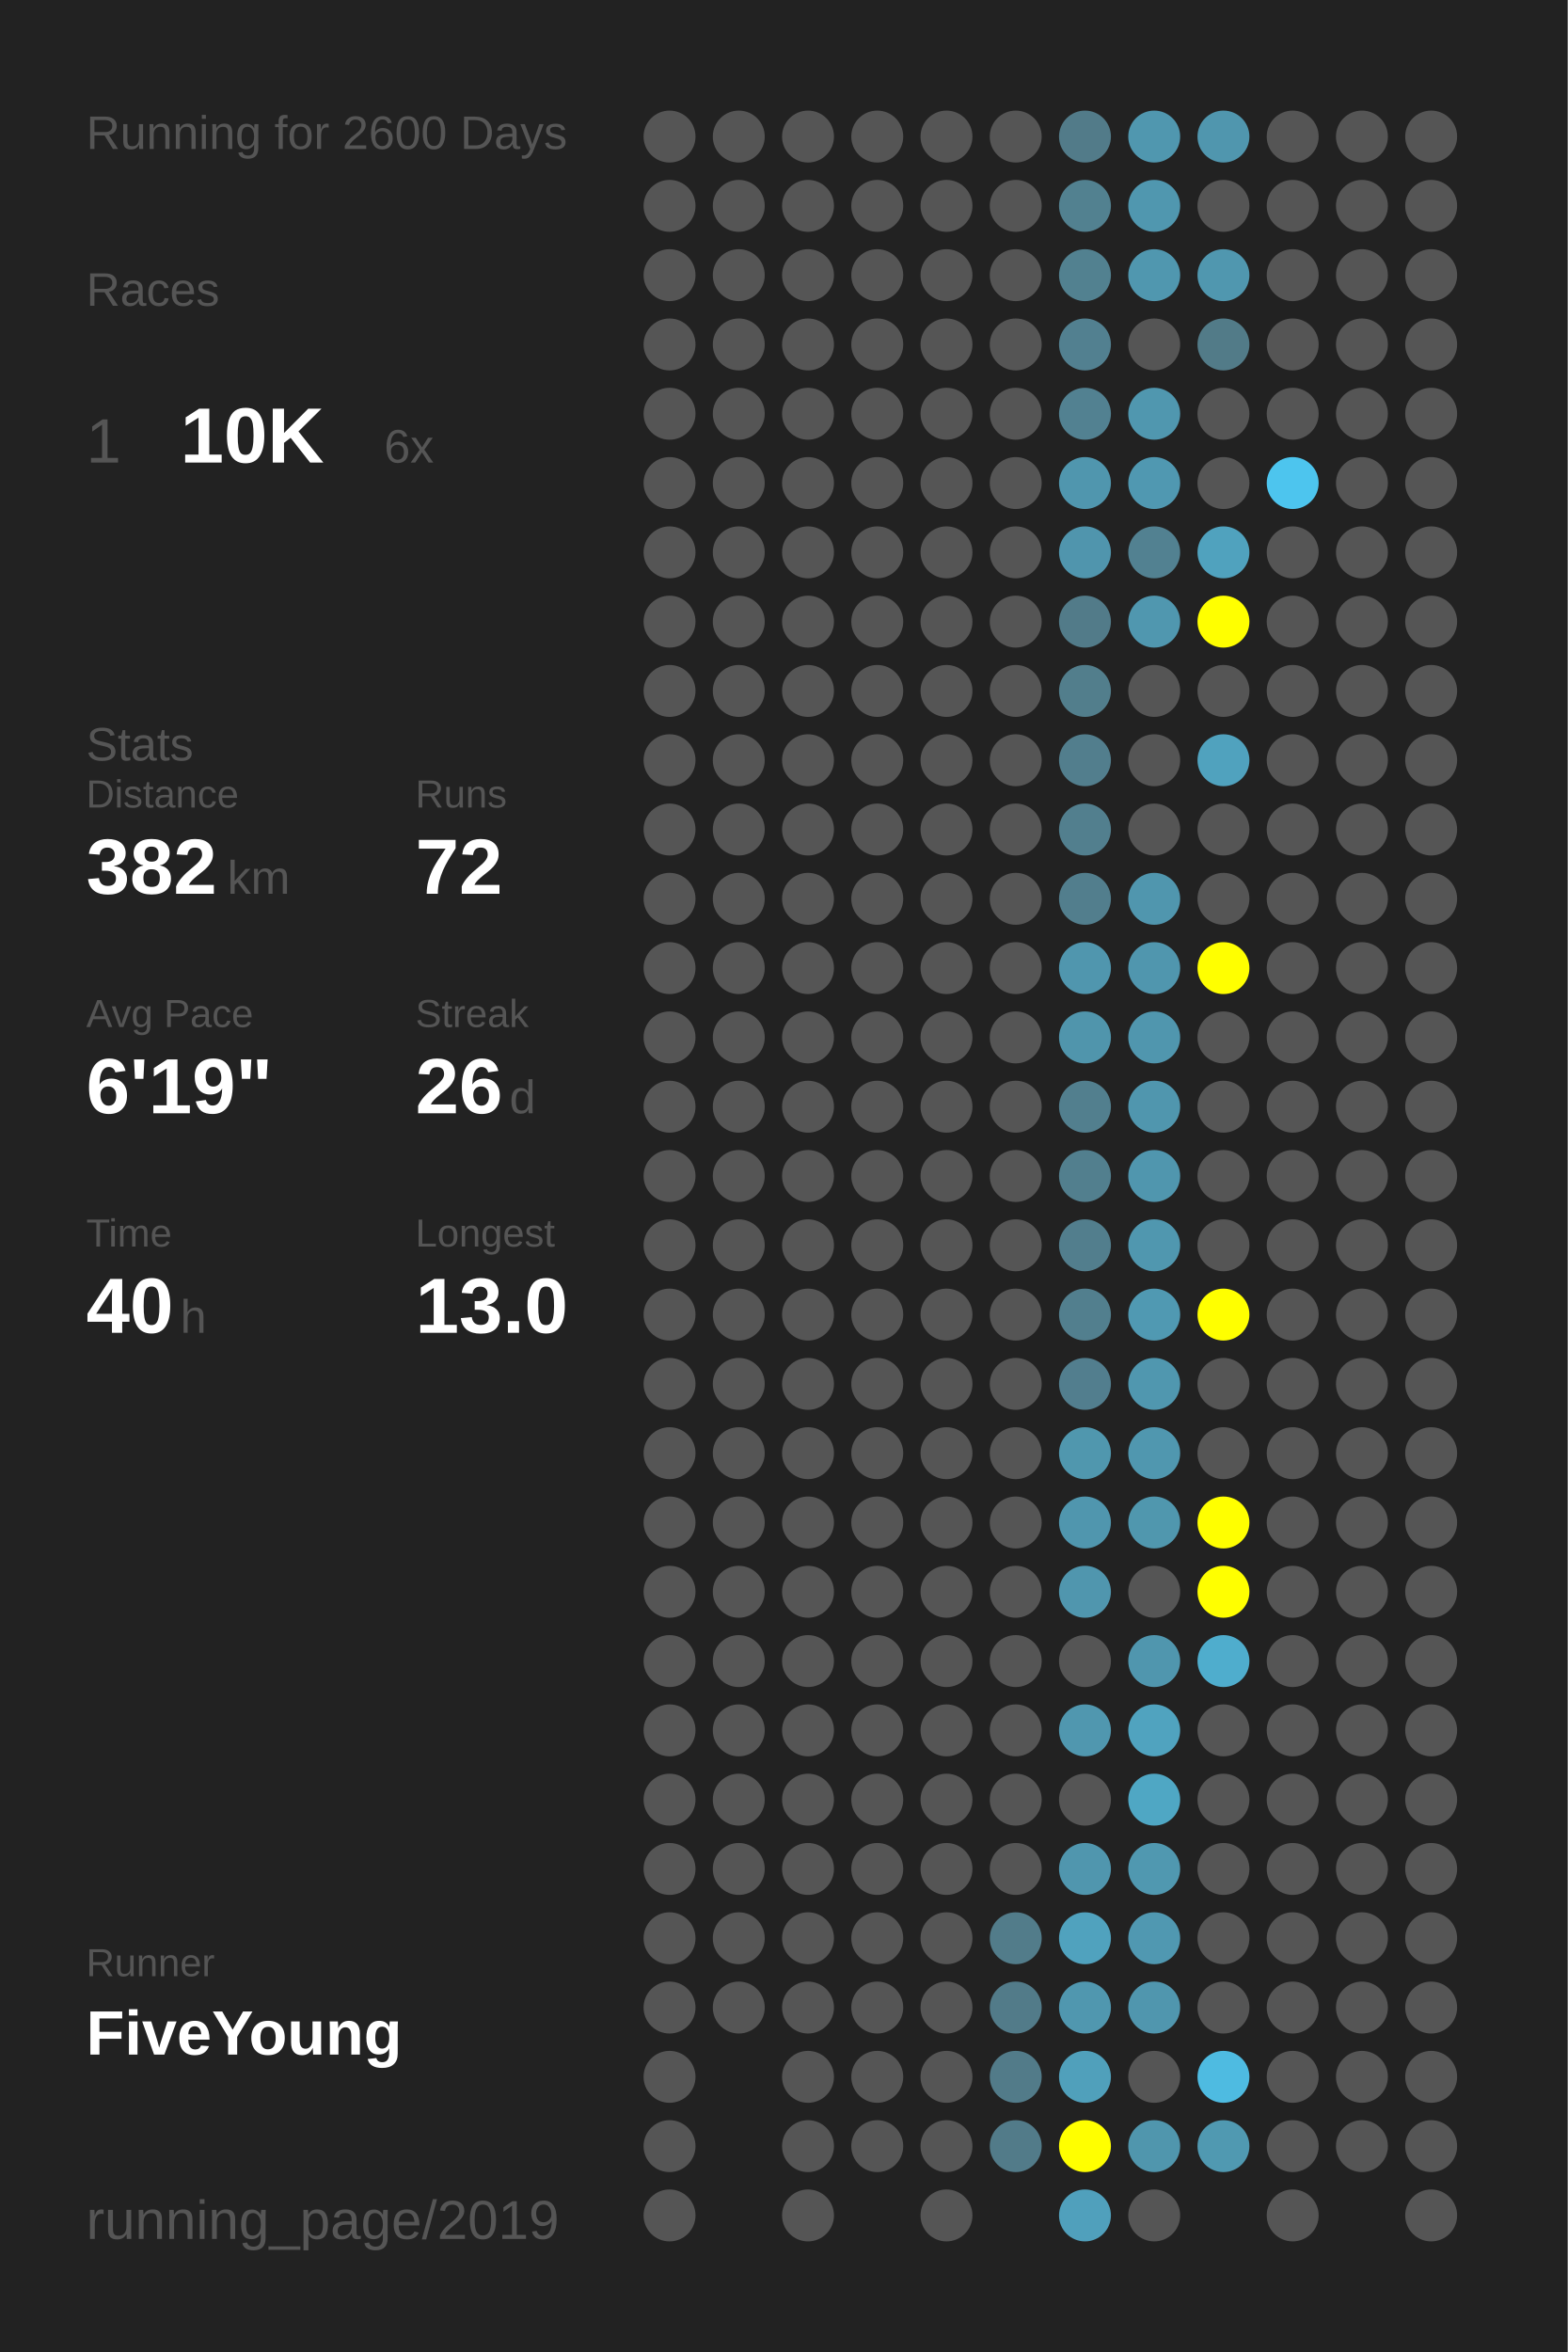
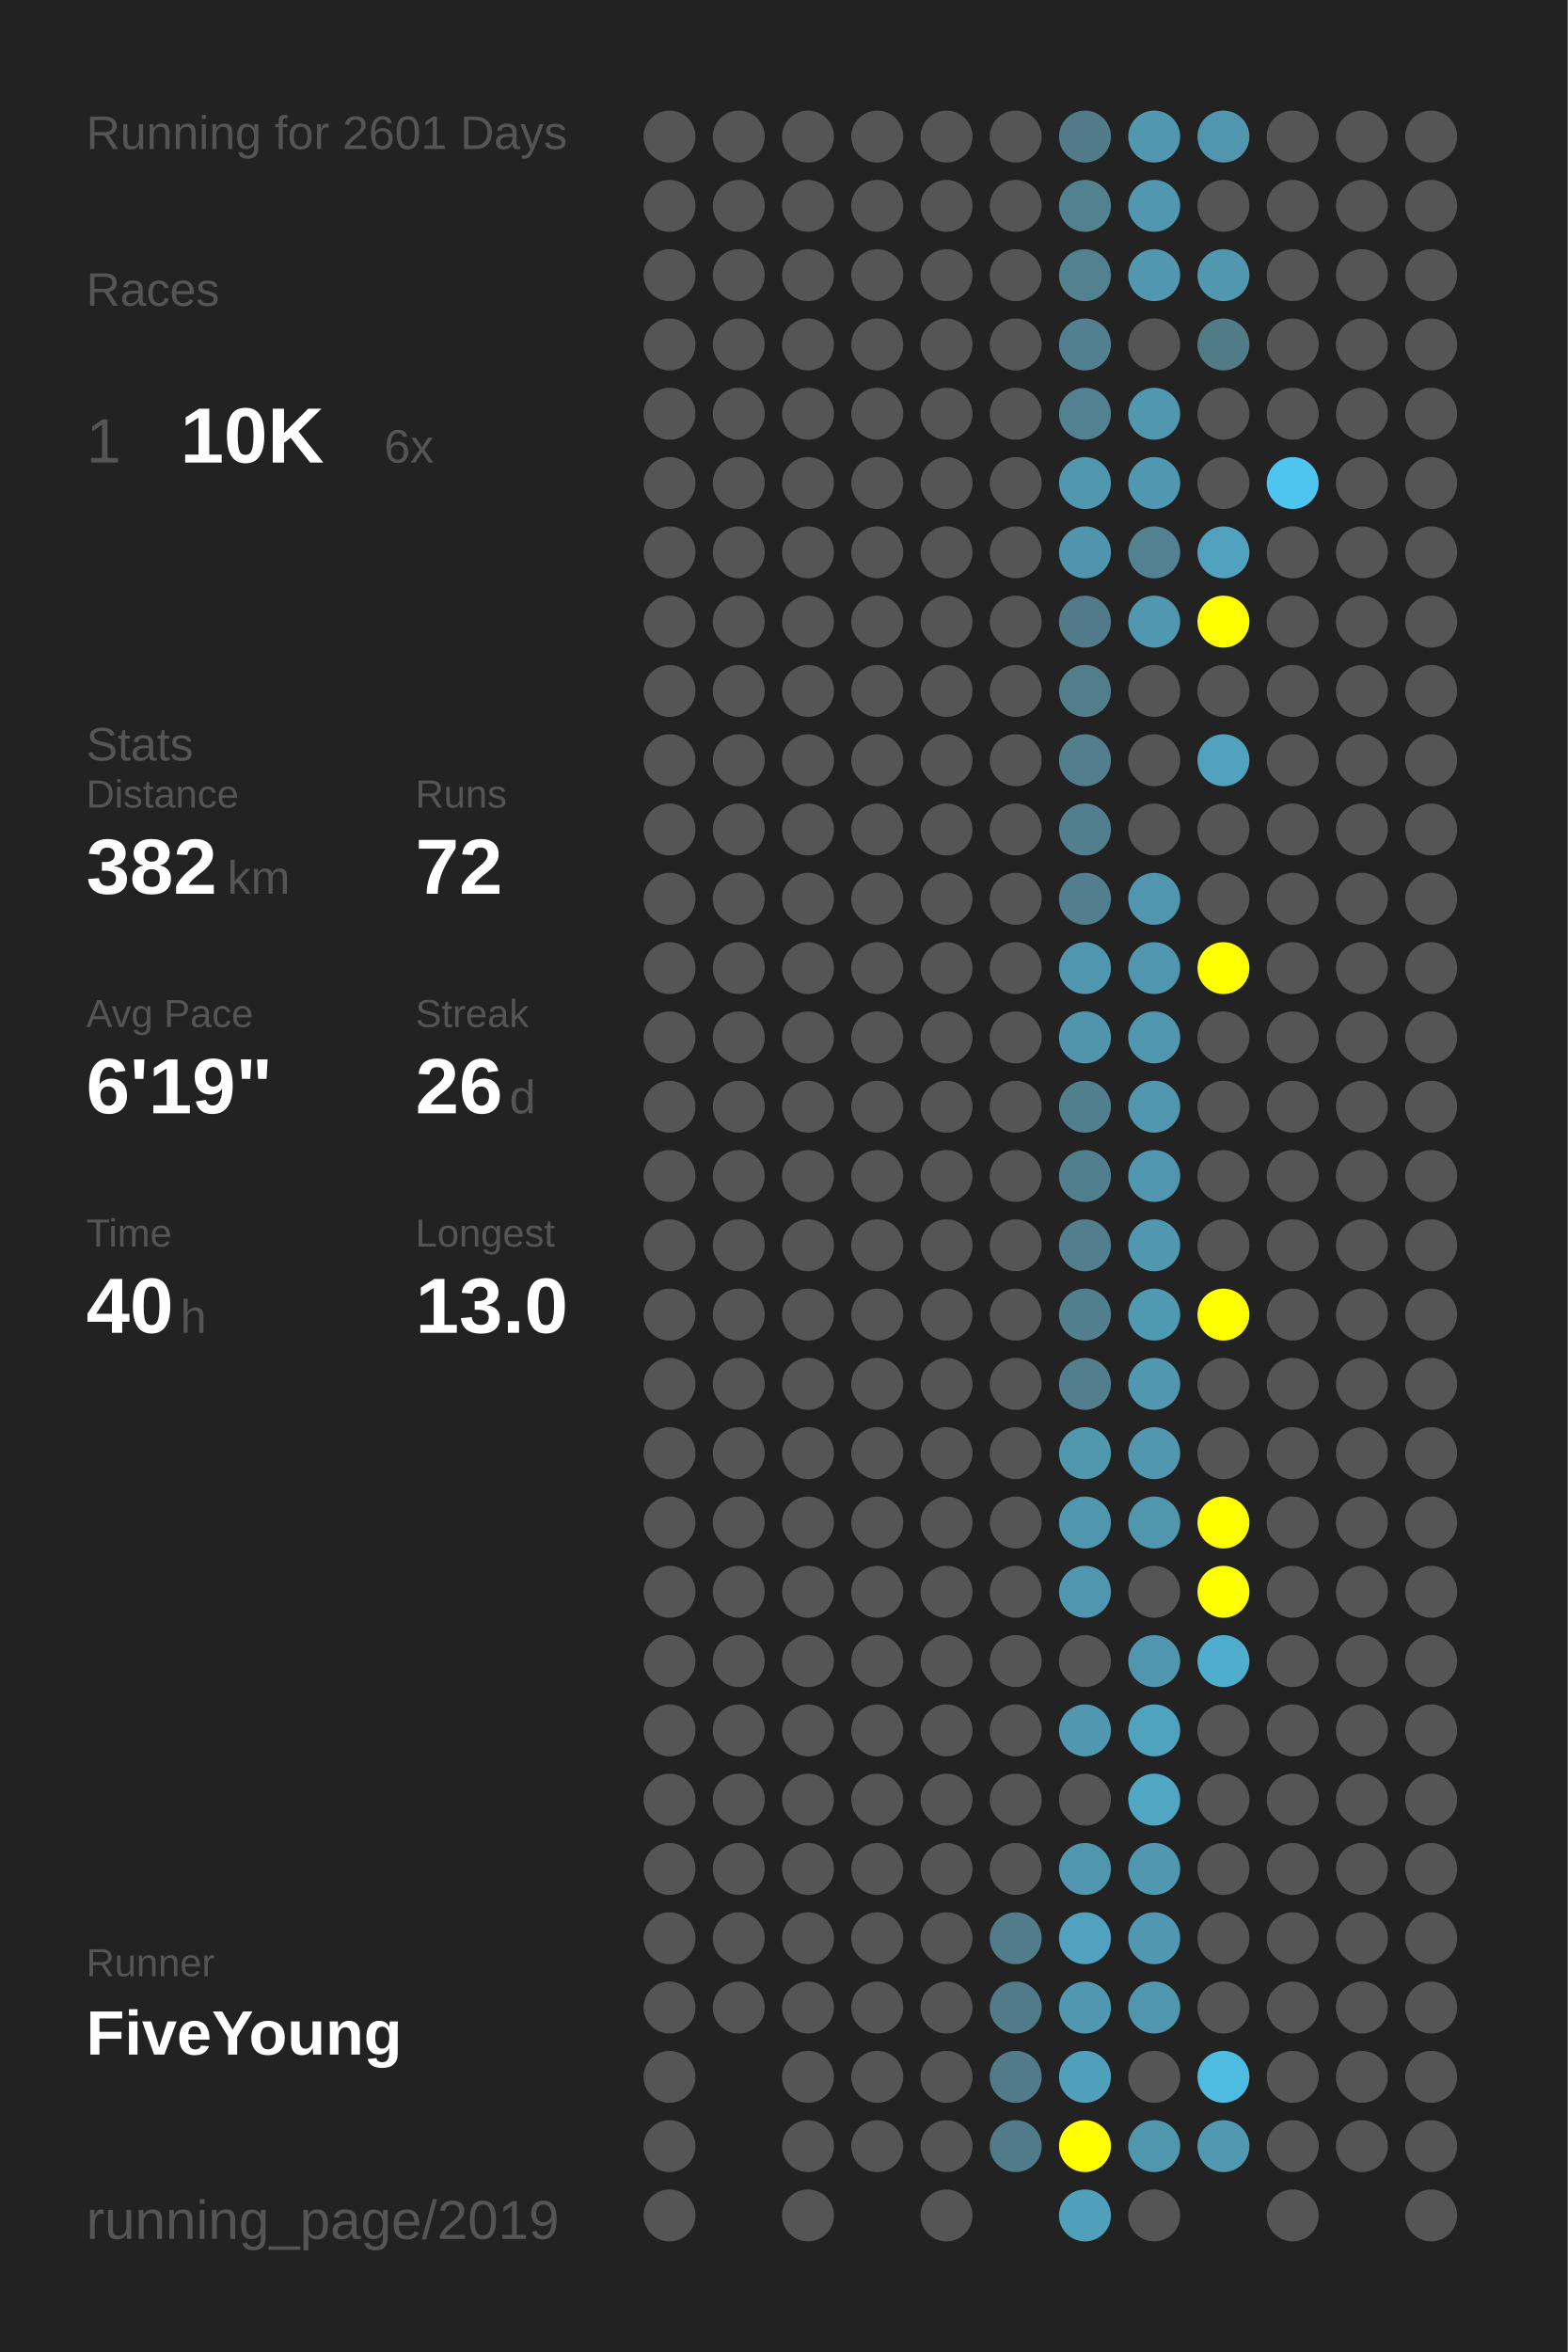
<svg xmlns="http://www.w3.org/2000/svg" baseProfile="full" height="300mm" version="1.1" viewBox="0,0,200,300" width="200mm">
  <defs />
  <rect fill="#222222" height="300" width="200" x="0" y="0" />
-   <text fill="#555555" style="font-size:6px; font-family:Arial;" x="11" y="19">Running for 2600 Days</text>
+   <text fill="#555555" style="font-size:6px; font-family:Arial;" x="11" y="19">Running for 2601 Days</text>
  <text fill="#555555" style="font-size:6px; font-family:Arial;" x="11" y="39">Races</text>
  <text fill="#555555" style="font-size:8px; font-family:Arial;" x="11" y="59">1</text>
  <text fill="#FFFFFF" style="font-size:10px; font-family:Arial; font-weight:bold;" x="23" y="59">10K</text>
  <text fill="#555555" style="font-size:6px; font-family:Arial;" x="49" y="59">6x</text>
  <text fill="#555555" style="font-size:6px; font-family:Arial;" x="11" y="97">Stats</text>
  <text fill="#555555" style="font-size:5px; font-family:Arial;" x="11" y="103">Distance</text>
  <text fill="#FFFFFF" style="font-size:10px; font-family:Arial; font-weight:bold;" x="11" y="114">382</text>
  <text fill="#555555" style="font-size:6px; font-family:Arial;" x="29" y="114">km</text>
  <text fill="#555555" style="font-size:5px; font-family:Arial;" x="53" y="103">Runs</text>
  <text fill="#FFFFFF" style="font-size:10px; font-family:Arial; font-weight:bold;" x="53" y="114">72</text>
  <text fill="#555555" style="font-size:5px; font-family:Arial;" x="11" y="131">Avg Pace</text>
  <text fill="#FFFFFF" style="font-size:10px; font-family:Arial; font-weight:bold;" x="11" y="142">6'19"</text>
  <text fill="#555555" style="font-size:5px; font-family:Arial;" x="53" y="131">Streak</text>
  <text fill="#FFFFFF" style="font-size:10px; font-family:Arial; font-weight:bold;" x="53" y="142">26</text>
  <text fill="#555555" style="font-size:6px; font-family:Arial;" x="65" y="142">d</text>
  <text fill="#555555" style="font-size:5px; font-family:Arial;" x="11" y="159">Time</text>
  <text fill="#FFFFFF" style="font-size:10px; font-family:Arial; font-weight:bold;" x="11" y="170">40</text>
  <text fill="#555555" style="font-size:6px; font-family:Arial;" x="23" y="170">h</text>
  <text fill="#555555" style="font-size:5px; font-family:Arial;" x="53" y="159">Longest</text>
  <text fill="#FFFFFF" style="font-size:10px; font-family:Arial; font-weight:bold;" x="53" y="170">13.0</text>
  <text fill="#555555" style="font-size:5px; font-family:Arial;" x="11" y="252.065">Runner</text>
  <text fill="#FFFFFF" style="font-size:8px; font-family:Arial; font-weight:bold;" x="11" y="262.065">FiveYoung</text>
  <text fill="#555555" style="font-size:7px; font-family:Arial;" x="11" y="285.581">running_page/2019</text>
  <circle cx="85.417" cy="17.419" fill="#555555" r="3.312" />
  <circle cx="85.417" cy="26.258" fill="#555555" r="3.312" />
  <circle cx="85.417" cy="35.097" fill="#555555" r="3.312" />
  <circle cx="85.417" cy="43.935" fill="#555555" r="3.312" />
  <circle cx="85.417" cy="52.774" fill="#555555" r="3.312" />
  <circle cx="85.417" cy="61.613" fill="#555555" r="3.312" />
  <circle cx="85.417" cy="70.452" fill="#555555" r="3.312" />
  <circle cx="85.417" cy="79.29" fill="#555555" r="3.312" />
  <circle cx="85.417" cy="88.129" fill="#555555" r="3.312" />
  <circle cx="85.417" cy="96.968" fill="#555555" r="3.312" />
  <circle cx="85.417" cy="105.806" fill="#555555" r="3.312" />
  <circle cx="85.417" cy="114.645" fill="#555555" r="3.312" />
  <circle cx="85.417" cy="123.484" fill="#555555" r="3.312" />
  <circle cx="85.417" cy="132.323" fill="#555555" r="3.312" />
  <circle cx="85.417" cy="141.161" fill="#555555" r="3.312" />
  <circle cx="85.417" cy="150" fill="#555555" r="3.312" />
  <circle cx="85.417" cy="158.839" fill="#555555" r="3.312" />
  <circle cx="85.417" cy="167.677" fill="#555555" r="3.312" />
  <circle cx="85.417" cy="176.516" fill="#555555" r="3.312" />
  <circle cx="85.417" cy="185.355" fill="#555555" r="3.312" />
  <circle cx="85.417" cy="194.194" fill="#555555" r="3.312" />
  <circle cx="85.417" cy="203.032" fill="#555555" r="3.312" />
  <circle cx="85.417" cy="211.871" fill="#555555" r="3.312" />
  <circle cx="85.417" cy="220.71" fill="#555555" r="3.312" />
  <circle cx="85.417" cy="229.548" fill="#555555" r="3.312" />
  <circle cx="85.417" cy="238.387" fill="#555555" r="3.312" />
  <circle cx="85.417" cy="247.226" fill="#555555" r="3.312" />
  <circle cx="85.417" cy="256.065" fill="#555555" r="3.312" />
  <circle cx="85.417" cy="264.903" fill="#555555" r="3.312" />
  <circle cx="85.417" cy="273.742" fill="#555555" r="3.312" />
  <circle cx="85.417" cy="282.581" fill="#555555" r="3.312" />
  <circle cx="94.25" cy="17.419" fill="#555555" r="3.312" />
  <circle cx="94.25" cy="26.258" fill="#555555" r="3.312" />
  <circle cx="94.25" cy="35.097" fill="#555555" r="3.312" />
  <circle cx="94.25" cy="43.935" fill="#555555" r="3.312" />
  <circle cx="94.25" cy="52.774" fill="#555555" r="3.312" />
  <circle cx="94.25" cy="61.613" fill="#555555" r="3.312" />
  <circle cx="94.25" cy="70.452" fill="#555555" r="3.312" />
  <circle cx="94.25" cy="79.29" fill="#555555" r="3.312" />
  <circle cx="94.25" cy="88.129" fill="#555555" r="3.312" />
  <circle cx="94.25" cy="96.968" fill="#555555" r="3.312" />
  <circle cx="94.25" cy="105.806" fill="#555555" r="3.312" />
  <circle cx="94.25" cy="114.645" fill="#555555" r="3.312" />
  <circle cx="94.25" cy="123.484" fill="#555555" r="3.312" />
  <circle cx="94.25" cy="132.323" fill="#555555" r="3.312" />
  <circle cx="94.25" cy="141.161" fill="#555555" r="3.312" />
  <circle cx="94.25" cy="150" fill="#555555" r="3.312" />
  <circle cx="94.25" cy="158.839" fill="#555555" r="3.312" />
  <circle cx="94.25" cy="167.677" fill="#555555" r="3.312" />
  <circle cx="94.25" cy="176.516" fill="#555555" r="3.312" />
  <circle cx="94.25" cy="185.355" fill="#555555" r="3.312" />
  <circle cx="94.25" cy="194.194" fill="#555555" r="3.312" />
  <circle cx="94.25" cy="203.032" fill="#555555" r="3.312" />
  <circle cx="94.25" cy="211.871" fill="#555555" r="3.312" />
  <circle cx="94.25" cy="220.71" fill="#555555" r="3.312" />
  <circle cx="94.25" cy="229.548" fill="#555555" r="3.312" />
  <circle cx="94.25" cy="238.387" fill="#555555" r="3.312" />
  <circle cx="94.25" cy="247.226" fill="#555555" r="3.312" />
  <circle cx="94.25" cy="256.065" fill="#555555" r="3.312" />
  <circle cx="103.083" cy="17.419" fill="#555555" r="3.312" />
  <circle cx="103.083" cy="26.258" fill="#555555" r="3.312" />
  <circle cx="103.083" cy="35.097" fill="#555555" r="3.312" />
  <circle cx="103.083" cy="43.935" fill="#555555" r="3.312" />
  <circle cx="103.083" cy="52.774" fill="#555555" r="3.312" />
  <circle cx="103.083" cy="61.613" fill="#555555" r="3.312" />
  <circle cx="103.083" cy="70.452" fill="#555555" r="3.312" />
  <circle cx="103.083" cy="79.29" fill="#555555" r="3.312" />
  <circle cx="103.083" cy="88.129" fill="#555555" r="3.312" />
  <circle cx="103.083" cy="96.968" fill="#555555" r="3.312" />
  <circle cx="103.083" cy="105.806" fill="#555555" r="3.312" />
  <circle cx="103.083" cy="114.645" fill="#555555" r="3.312" />
  <circle cx="103.083" cy="123.484" fill="#555555" r="3.312" />
  <circle cx="103.083" cy="132.323" fill="#555555" r="3.312" />
  <circle cx="103.083" cy="141.161" fill="#555555" r="3.312" />
  <circle cx="103.083" cy="150" fill="#555555" r="3.312" />
  <circle cx="103.083" cy="158.839" fill="#555555" r="3.312" />
  <circle cx="103.083" cy="167.677" fill="#555555" r="3.312" />
  <circle cx="103.083" cy="176.516" fill="#555555" r="3.312" />
  <circle cx="103.083" cy="185.355" fill="#555555" r="3.312" />
  <circle cx="103.083" cy="194.194" fill="#555555" r="3.312" />
  <circle cx="103.083" cy="203.032" fill="#555555" r="3.312" />
  <circle cx="103.083" cy="211.871" fill="#555555" r="3.312" />
  <circle cx="103.083" cy="220.71" fill="#555555" r="3.312" />
  <circle cx="103.083" cy="229.548" fill="#555555" r="3.312" />
  <circle cx="103.083" cy="238.387" fill="#555555" r="3.312" />
  <circle cx="103.083" cy="247.226" fill="#555555" r="3.312" />
  <circle cx="103.083" cy="256.065" fill="#555555" r="3.312" />
  <circle cx="103.083" cy="264.903" fill="#555555" r="3.312" />
  <circle cx="103.083" cy="273.742" fill="#555555" r="3.312" />
  <circle cx="103.083" cy="282.581" fill="#555555" r="3.312" />
  <circle cx="111.917" cy="17.419" fill="#555555" r="3.312" />
  <circle cx="111.917" cy="26.258" fill="#555555" r="3.312" />
  <circle cx="111.917" cy="35.097" fill="#555555" r="3.312" />
  <circle cx="111.917" cy="43.935" fill="#555555" r="3.312" />
  <circle cx="111.917" cy="52.774" fill="#555555" r="3.312" />
  <circle cx="111.917" cy="61.613" fill="#555555" r="3.312" />
  <circle cx="111.917" cy="70.452" fill="#555555" r="3.312" />
  <circle cx="111.917" cy="79.29" fill="#555555" r="3.312" />
  <circle cx="111.917" cy="88.129" fill="#555555" r="3.312" />
  <circle cx="111.917" cy="96.968" fill="#555555" r="3.312" />
  <circle cx="111.917" cy="105.806" fill="#555555" r="3.312" />
  <circle cx="111.917" cy="114.645" fill="#555555" r="3.312" />
  <circle cx="111.917" cy="123.484" fill="#555555" r="3.312" />
  <circle cx="111.917" cy="132.323" fill="#555555" r="3.312" />
  <circle cx="111.917" cy="141.161" fill="#555555" r="3.312" />
  <circle cx="111.917" cy="150" fill="#555555" r="3.312" />
  <circle cx="111.917" cy="158.839" fill="#555555" r="3.312" />
  <circle cx="111.917" cy="167.677" fill="#555555" r="3.312" />
  <circle cx="111.917" cy="176.516" fill="#555555" r="3.312" />
  <circle cx="111.917" cy="185.355" fill="#555555" r="3.312" />
  <circle cx="111.917" cy="194.194" fill="#555555" r="3.312" />
  <circle cx="111.917" cy="203.032" fill="#555555" r="3.312" />
  <circle cx="111.917" cy="211.871" fill="#555555" r="3.312" />
  <circle cx="111.917" cy="220.71" fill="#555555" r="3.312" />
  <circle cx="111.917" cy="229.548" fill="#555555" r="3.312" />
  <circle cx="111.917" cy="238.387" fill="#555555" r="3.312" />
  <circle cx="111.917" cy="247.226" fill="#555555" r="3.312" />
  <circle cx="111.917" cy="256.065" fill="#555555" r="3.312" />
  <circle cx="111.917" cy="264.903" fill="#555555" r="3.312" />
  <circle cx="111.917" cy="273.742" fill="#555555" r="3.312" />
  <circle cx="120.75" cy="17.419" fill="#555555" r="3.312" />
  <circle cx="120.75" cy="26.258" fill="#555555" r="3.312" />
  <circle cx="120.75" cy="35.097" fill="#555555" r="3.312" />
  <circle cx="120.75" cy="43.935" fill="#555555" r="3.312" />
  <circle cx="120.75" cy="52.774" fill="#555555" r="3.312" />
  <circle cx="120.75" cy="61.613" fill="#555555" r="3.312" />
  <circle cx="120.75" cy="70.452" fill="#555555" r="3.312" />
  <circle cx="120.75" cy="79.29" fill="#555555" r="3.312" />
  <circle cx="120.75" cy="88.129" fill="#555555" r="3.312" />
  <circle cx="120.75" cy="96.968" fill="#555555" r="3.312" />
  <circle cx="120.75" cy="105.806" fill="#555555" r="3.312" />
  <circle cx="120.75" cy="114.645" fill="#555555" r="3.312" />
  <circle cx="120.75" cy="123.484" fill="#555555" r="3.312" />
  <circle cx="120.75" cy="132.323" fill="#555555" r="3.312" />
  <circle cx="120.75" cy="141.161" fill="#555555" r="3.312" />
  <circle cx="120.75" cy="150" fill="#555555" r="3.312" />
  <circle cx="120.75" cy="158.839" fill="#555555" r="3.312" />
  <circle cx="120.75" cy="167.677" fill="#555555" r="3.312" />
  <circle cx="120.75" cy="176.516" fill="#555555" r="3.312" />
  <circle cx="120.75" cy="185.355" fill="#555555" r="3.312" />
  <circle cx="120.75" cy="194.194" fill="#555555" r="3.312" />
  <circle cx="120.75" cy="203.032" fill="#555555" r="3.312" />
  <circle cx="120.75" cy="211.871" fill="#555555" r="3.312" />
  <circle cx="120.75" cy="220.71" fill="#555555" r="3.312" />
  <circle cx="120.75" cy="229.548" fill="#555555" r="3.312" />
  <circle cx="120.75" cy="238.387" fill="#555555" r="3.312" />
  <circle cx="120.75" cy="247.226" fill="#555555" r="3.312" />
  <circle cx="120.75" cy="256.065" fill="#555555" r="3.312" />
  <circle cx="120.75" cy="264.903" fill="#555555" r="3.312" />
  <circle cx="120.75" cy="273.742" fill="#555555" r="3.312" />
  <circle cx="120.75" cy="282.581" fill="#555555" r="3.312" />
  <circle cx="129.583" cy="17.419" fill="#555555" r="3.312" />
  <circle cx="129.583" cy="26.258" fill="#555555" r="3.312" />
  <circle cx="129.583" cy="35.097" fill="#555555" r="3.312" />
  <circle cx="129.583" cy="43.935" fill="#555555" r="3.312" />
  <circle cx="129.583" cy="52.774" fill="#555555" r="3.312" />
  <circle cx="129.583" cy="61.613" fill="#555555" r="3.312" />
  <circle cx="129.583" cy="70.452" fill="#555555" r="3.312" />
  <circle cx="129.583" cy="79.29" fill="#555555" r="3.312" />
  <circle cx="129.583" cy="88.129" fill="#555555" r="3.312" />
  <circle cx="129.583" cy="96.968" fill="#555555" r="3.312" />
  <circle cx="129.583" cy="105.806" fill="#555555" r="3.312" />
  <circle cx="129.583" cy="114.645" fill="#555555" r="3.312" />
  <circle cx="129.583" cy="123.484" fill="#555555" r="3.312" />
  <circle cx="129.583" cy="132.323" fill="#555555" r="3.312" />
  <circle cx="129.583" cy="141.161" fill="#555555" r="3.312" />
  <circle cx="129.583" cy="150" fill="#555555" r="3.312" />
  <circle cx="129.583" cy="158.839" fill="#555555" r="3.312" />
  <circle cx="129.583" cy="167.677" fill="#555555" r="3.312" />
  <circle cx="129.583" cy="176.516" fill="#555555" r="3.312" />
  <circle cx="129.583" cy="185.355" fill="#555555" r="3.312" />
  <circle cx="129.583" cy="194.194" fill="#555555" r="3.312" />
  <circle cx="129.583" cy="203.032" fill="#555555" r="3.312" />
  <circle cx="129.583" cy="211.871" fill="#555555" r="3.312" />
  <circle cx="129.583" cy="220.71" fill="#555555" r="3.312" />
  <circle cx="129.583" cy="229.548" fill="#555555" r="3.312" />
  <circle cx="129.583" cy="238.387" fill="#555555" r="3.312" />
  <circle cx="129.583" cy="247.226" fill="#527c8a" r="3.312" />
  <circle cx="129.583" cy="256.065" fill="#527b89" r="3.312" />
  <circle cx="129.583" cy="264.903" fill="#527b89" r="3.312" />
  <circle cx="129.583" cy="273.742" fill="#527b89" r="3.312" />
  <circle cx="138.417" cy="17.419" fill="#527b89" r="3.312" />
  <circle cx="138.417" cy="26.258" fill="#528190" r="3.312" />
  <circle cx="138.417" cy="35.097" fill="#528190" r="3.312" />
  <circle cx="138.417" cy="43.935" fill="#528090" r="3.312" />
  <circle cx="138.417" cy="52.774" fill="#528191" r="3.312" />
  <circle cx="138.417" cy="61.613" fill="#5096ae" r="3.312" />
  <circle cx="138.417" cy="70.452" fill="#5095ad" r="3.312" />
  <circle cx="138.417" cy="79.29" fill="#527b89" r="3.312" />
  <circle cx="138.417" cy="88.129" fill="#527e8c" r="3.312" />
  <circle cx="138.417" cy="96.968" fill="#527e8d" r="3.312" />
  <circle cx="138.417" cy="105.806" fill="#527f8e" r="3.312" />
  <circle cx="138.417" cy="114.645" fill="#527e8d" r="3.312" />
  <circle cx="138.417" cy="123.484" fill="#5096ae" r="3.312" />
  <circle cx="138.417" cy="132.323" fill="#5095ac" r="3.312" />
  <circle cx="138.417" cy="141.161" fill="#527f8e" r="3.312" />
  <circle cx="138.417" cy="150" fill="#527f8e" r="3.312" />
  <circle cx="138.417" cy="158.839" fill="#527e8d" r="3.312" />
  <circle cx="138.417" cy="167.677" fill="#527f8e" r="3.312" />
  <circle cx="138.417" cy="176.516" fill="#527e8e" r="3.312" />
  <circle cx="138.417" cy="185.355" fill="#5097ae" r="3.312" />
  <circle cx="138.417" cy="194.194" fill="#5096ae" r="3.312" />
  <circle cx="138.417" cy="203.032" fill="#5096ae" r="3.312" />
  <circle cx="138.417" cy="211.871" fill="#555555" r="3.312" />
  <circle cx="138.417" cy="220.71" fill="#5097af" r="3.312" />
  <circle cx="138.417" cy="229.548" fill="#555555" r="3.312" />
  <circle cx="138.417" cy="238.387" fill="#5096ae" r="3.312" />
  <circle cx="138.417" cy="247.226" fill="#50a2be" r="3.312" />
  <circle cx="138.417" cy="256.065" fill="#5097af" r="3.312" />
  <circle cx="138.417" cy="264.903" fill="#50a0bb" r="3.312" />
  <circle cx="138.417" cy="273.742" fill="#FFFF00" r="3.312" />
  <circle cx="138.417" cy="282.581" fill="#50a0bc" r="3.312" />
  <circle cx="147.25" cy="17.419" fill="#5097af" r="3.312" />
  <circle cx="147.25" cy="26.258" fill="#5097af" r="3.312" />
  <circle cx="147.25" cy="35.097" fill="#5097af" r="3.312" />
  <circle cx="147.25" cy="43.935" fill="#555555" r="3.312" />
  <circle cx="147.25" cy="52.774" fill="#5097af" r="3.312" />
  <circle cx="147.25" cy="61.613" fill="#5098b1" r="3.312" />
  <circle cx="147.25" cy="70.452" fill="#528191" r="3.312" />
  <circle cx="147.25" cy="79.29" fill="#5097af" r="3.312" />
  <circle cx="147.25" cy="88.129" fill="#555555" r="3.312" />
  <circle cx="147.25" cy="96.968" fill="#555555" r="3.312" />
  <circle cx="147.25" cy="105.806" fill="#555555" r="3.312" />
  <circle cx="147.25" cy="114.645" fill="#5096ae" r="3.312" />
  <circle cx="147.25" cy="123.484" fill="#5096ae" r="3.312" />
  <circle cx="147.25" cy="132.323" fill="#5096ae" r="3.312" />
  <circle cx="147.25" cy="141.161" fill="#5096ae" r="3.312" />
  <circle cx="147.25" cy="150" fill="#5096ae" r="3.312" />
  <circle cx="147.25" cy="158.839" fill="#5097af" r="3.312" />
  <circle cx="147.25" cy="167.677" fill="#5099b2" r="3.312" />
  <circle cx="147.25" cy="176.516" fill="#5097af" r="3.312" />
  <circle cx="147.25" cy="185.355" fill="#5097af" r="3.312" />
  <circle cx="147.25" cy="194.194" fill="#5097ae" r="3.312" />
  <circle cx="147.25" cy="203.032" fill="#555555" r="3.312" />
  <circle cx="147.25" cy="211.871" fill="#5096ae" r="3.312" />
  <circle cx="147.25" cy="220.71" fill="#50a3bf" r="3.312" />
  <circle cx="147.25" cy="229.548" fill="#4fa7c4" r="3.312" />
  <circle cx="147.25" cy="238.387" fill="#5098b0" r="3.312" />
  <circle cx="147.25" cy="247.226" fill="#5098b1" r="3.312" />
  <circle cx="147.25" cy="256.065" fill="#5096ae" r="3.312" />
  <circle cx="147.25" cy="264.903" fill="#555555" r="3.312" />
  <circle cx="147.25" cy="273.742" fill="#5096ad" r="3.312" />
  <circle cx="147.25" cy="282.581" fill="#555555" r="3.312" />
  <circle cx="156.083" cy="17.419" fill="#5096ae" r="3.312" />
  <circle cx="156.083" cy="26.258" fill="#555555" r="3.312" />
  <circle cx="156.083" cy="35.097" fill="#5097af" r="3.312" />
  <circle cx="156.083" cy="43.935" fill="#527b88" r="3.312" />
  <circle cx="156.083" cy="52.774" fill="#555555" r="3.312" />
  <circle cx="156.083" cy="61.613" fill="#555555" r="3.312" />
  <circle cx="156.083" cy="70.452" fill="#50a2be" r="3.312" />
  <circle cx="156.083" cy="79.29" fill="#FFFF00" r="3.312" />
  <circle cx="156.083" cy="88.129" fill="#555555" r="3.312" />
  <circle cx="156.083" cy="96.968" fill="#50a2be" r="3.312" />
  <circle cx="156.083" cy="105.806" fill="#555555" r="3.312" />
  <circle cx="156.083" cy="114.645" fill="#555555" r="3.312" />
  <circle cx="156.083" cy="123.484" fill="#FFFF00" r="3.312" />
  <circle cx="156.083" cy="132.323" fill="#555555" r="3.312" />
  <circle cx="156.083" cy="141.161" fill="#555555" r="3.312" />
  <circle cx="156.083" cy="150" fill="#555555" r="3.312" />
  <circle cx="156.083" cy="158.839" fill="#555555" r="3.312" />
  <circle cx="156.083" cy="167.677" fill="#FFFF00" r="3.312" />
  <circle cx="156.083" cy="176.516" fill="#555555" r="3.312" />
  <circle cx="156.083" cy="185.355" fill="#555555" r="3.312" />
  <circle cx="156.083" cy="194.194" fill="#FFFF00" r="3.312" />
  <circle cx="156.083" cy="203.032" fill="#FFFF00" r="3.312" />
  <circle cx="156.083" cy="211.871" fill="#4fadcd" r="3.312" />
  <circle cx="156.083" cy="220.71" fill="#555555" r="3.312" />
  <circle cx="156.083" cy="229.548" fill="#555555" r="3.312" />
  <circle cx="156.083" cy="238.387" fill="#555555" r="3.312" />
  <circle cx="156.083" cy="247.226" fill="#555555" r="3.312" />
  <circle cx="156.083" cy="256.065" fill="#555555" r="3.312" />
  <circle cx="156.083" cy="264.903" fill="#4ebbe1" r="3.312" />
  <circle cx="156.083" cy="273.742" fill="#5099b1" r="3.312" />
  <circle cx="164.917" cy="17.419" fill="#555555" r="3.312" />
  <circle cx="164.917" cy="26.258" fill="#555555" r="3.312" />
  <circle cx="164.917" cy="35.097" fill="#555555" r="3.312" />
  <circle cx="164.917" cy="43.935" fill="#555555" r="3.312" />
  <circle cx="164.917" cy="52.774" fill="#555555" r="3.312" />
  <circle cx="164.917" cy="61.613" fill="#4dc5ee" r="3.312" />
  <circle cx="164.917" cy="70.452" fill="#555555" r="3.312" />
  <circle cx="164.917" cy="79.29" fill="#555555" r="3.312" />
  <circle cx="164.917" cy="88.129" fill="#555555" r="3.312" />
  <circle cx="164.917" cy="96.968" fill="#555555" r="3.312" />
  <circle cx="164.917" cy="105.806" fill="#555555" r="3.312" />
  <circle cx="164.917" cy="114.645" fill="#555555" r="3.312" />
  <circle cx="164.917" cy="123.484" fill="#555555" r="3.312" />
  <circle cx="164.917" cy="132.323" fill="#555555" r="3.312" />
  <circle cx="164.917" cy="141.161" fill="#555555" r="3.312" />
  <circle cx="164.917" cy="150" fill="#555555" r="3.312" />
  <circle cx="164.917" cy="158.839" fill="#555555" r="3.312" />
  <circle cx="164.917" cy="167.677" fill="#555555" r="3.312" />
  <circle cx="164.917" cy="176.516" fill="#555555" r="3.312" />
  <circle cx="164.917" cy="185.355" fill="#555555" r="3.312" />
  <circle cx="164.917" cy="194.194" fill="#555555" r="3.312" />
  <circle cx="164.917" cy="203.032" fill="#555555" r="3.312" />
  <circle cx="164.917" cy="211.871" fill="#555555" r="3.312" />
  <circle cx="164.917" cy="220.71" fill="#555555" r="3.312" />
  <circle cx="164.917" cy="229.548" fill="#555555" r="3.312" />
  <circle cx="164.917" cy="238.387" fill="#555555" r="3.312" />
  <circle cx="164.917" cy="247.226" fill="#555555" r="3.312" />
  <circle cx="164.917" cy="256.065" fill="#555555" r="3.312" />
  <circle cx="164.917" cy="264.903" fill="#555555" r="3.312" />
  <circle cx="164.917" cy="273.742" fill="#555555" r="3.312" />
  <circle cx="164.917" cy="282.581" fill="#555555" r="3.312" />
  <circle cx="173.75" cy="17.419" fill="#555555" r="3.312" />
  <circle cx="173.75" cy="26.258" fill="#555555" r="3.312" />
  <circle cx="173.75" cy="35.097" fill="#555555" r="3.312" />
  <circle cx="173.75" cy="43.935" fill="#555555" r="3.312" />
  <circle cx="173.75" cy="52.774" fill="#555555" r="3.312" />
  <circle cx="173.75" cy="61.613" fill="#555555" r="3.312" />
  <circle cx="173.75" cy="70.452" fill="#555555" r="3.312" />
  <circle cx="173.75" cy="79.29" fill="#555555" r="3.312" />
  <circle cx="173.75" cy="88.129" fill="#555555" r="3.312" />
  <circle cx="173.75" cy="96.968" fill="#555555" r="3.312" />
  <circle cx="173.75" cy="105.806" fill="#555555" r="3.312" />
  <circle cx="173.75" cy="114.645" fill="#555555" r="3.312" />
  <circle cx="173.75" cy="123.484" fill="#555555" r="3.312" />
  <circle cx="173.75" cy="132.323" fill="#555555" r="3.312" />
  <circle cx="173.75" cy="141.161" fill="#555555" r="3.312" />
  <circle cx="173.75" cy="150" fill="#555555" r="3.312" />
  <circle cx="173.75" cy="158.839" fill="#555555" r="3.312" />
  <circle cx="173.75" cy="167.677" fill="#555555" r="3.312" />
  <circle cx="173.75" cy="176.516" fill="#555555" r="3.312" />
  <circle cx="173.75" cy="185.355" fill="#555555" r="3.312" />
  <circle cx="173.75" cy="194.194" fill="#555555" r="3.312" />
  <circle cx="173.75" cy="203.032" fill="#555555" r="3.312" />
  <circle cx="173.75" cy="211.871" fill="#555555" r="3.312" />
  <circle cx="173.75" cy="220.71" fill="#555555" r="3.312" />
  <circle cx="173.75" cy="229.548" fill="#555555" r="3.312" />
  <circle cx="173.75" cy="238.387" fill="#555555" r="3.312" />
  <circle cx="173.75" cy="247.226" fill="#555555" r="3.312" />
  <circle cx="173.75" cy="256.065" fill="#555555" r="3.312" />
  <circle cx="173.75" cy="264.903" fill="#555555" r="3.312" />
  <circle cx="173.75" cy="273.742" fill="#555555" r="3.312" />
  <circle cx="182.583" cy="17.419" fill="#555555" r="3.312" />
  <circle cx="182.583" cy="26.258" fill="#555555" r="3.312" />
  <circle cx="182.583" cy="35.097" fill="#555555" r="3.312" />
  <circle cx="182.583" cy="43.935" fill="#555555" r="3.312" />
  <circle cx="182.583" cy="52.774" fill="#555555" r="3.312" />
  <circle cx="182.583" cy="61.613" fill="#555555" r="3.312" />
  <circle cx="182.583" cy="70.452" fill="#555555" r="3.312" />
  <circle cx="182.583" cy="79.29" fill="#555555" r="3.312" />
  <circle cx="182.583" cy="88.129" fill="#555555" r="3.312" />
  <circle cx="182.583" cy="96.968" fill="#555555" r="3.312" />
  <circle cx="182.583" cy="105.806" fill="#555555" r="3.312" />
  <circle cx="182.583" cy="114.645" fill="#555555" r="3.312" />
  <circle cx="182.583" cy="123.484" fill="#555555" r="3.312" />
  <circle cx="182.583" cy="132.323" fill="#555555" r="3.312" />
  <circle cx="182.583" cy="141.161" fill="#555555" r="3.312" />
  <circle cx="182.583" cy="150" fill="#555555" r="3.312" />
  <circle cx="182.583" cy="158.839" fill="#555555" r="3.312" />
  <circle cx="182.583" cy="167.677" fill="#555555" r="3.312" />
  <circle cx="182.583" cy="176.516" fill="#555555" r="3.312" />
  <circle cx="182.583" cy="185.355" fill="#555555" r="3.312" />
  <circle cx="182.583" cy="194.194" fill="#555555" r="3.312" />
  <circle cx="182.583" cy="203.032" fill="#555555" r="3.312" />
  <circle cx="182.583" cy="211.871" fill="#555555" r="3.312" />
  <circle cx="182.583" cy="220.71" fill="#555555" r="3.312" />
  <circle cx="182.583" cy="229.548" fill="#555555" r="3.312" />
  <circle cx="182.583" cy="238.387" fill="#555555" r="3.312" />
  <circle cx="182.583" cy="247.226" fill="#555555" r="3.312" />
  <circle cx="182.583" cy="256.065" fill="#555555" r="3.312" />
  <circle cx="182.583" cy="264.903" fill="#555555" r="3.312" />
  <circle cx="182.583" cy="273.742" fill="#555555" r="3.312" />
  <circle cx="182.583" cy="282.581" fill="#555555" r="3.312" />
</svg>
